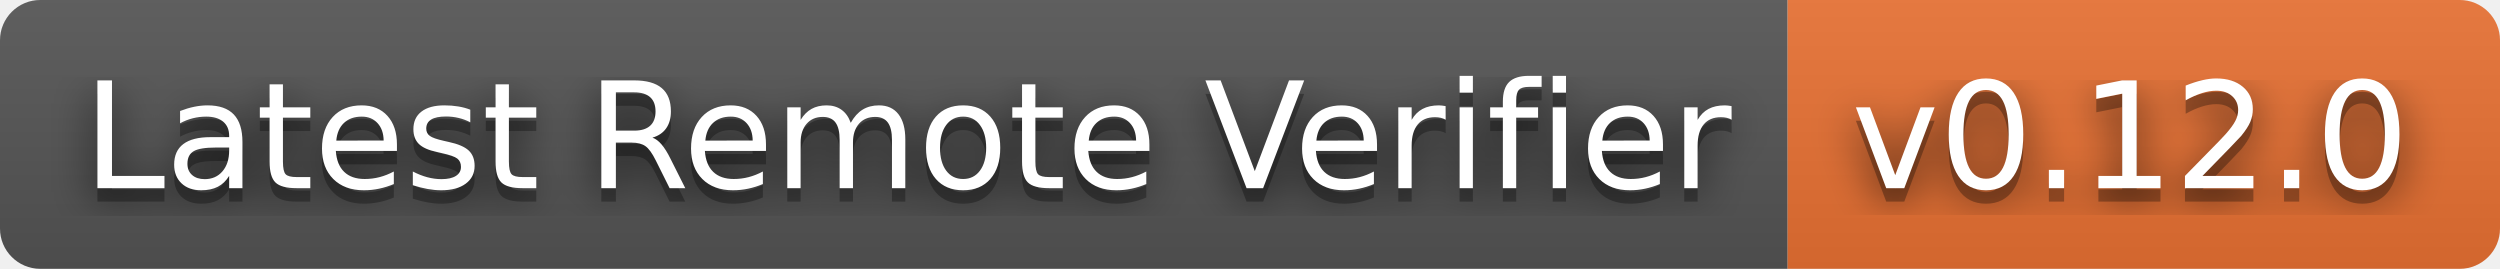
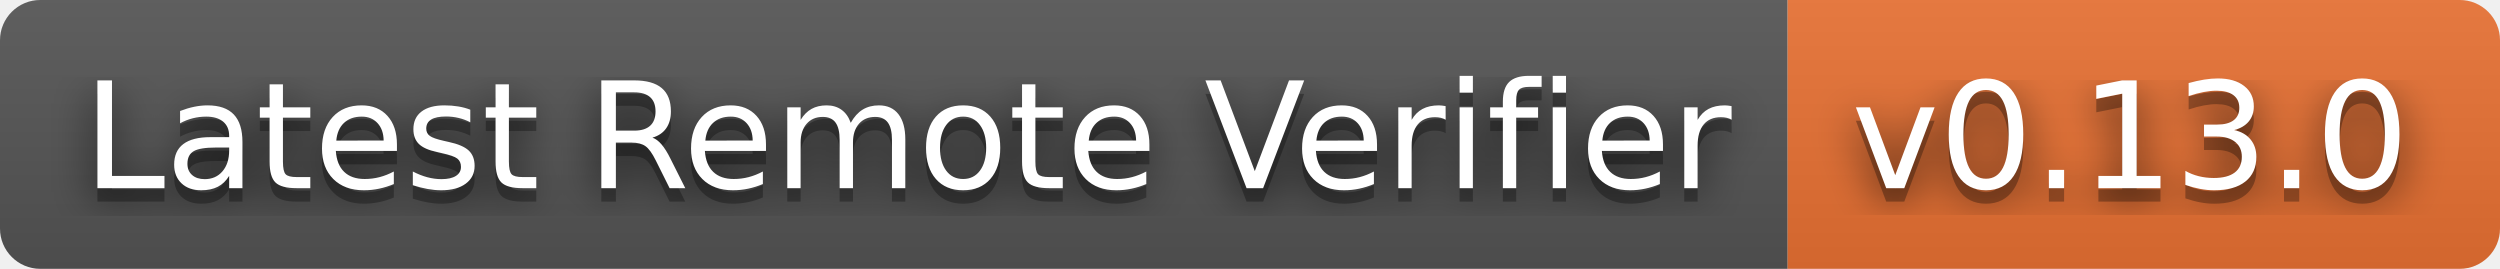
- <svg xmlns="http://www.w3.org/2000/svg" width="186" height="20" role="img" aria-label="Latest Remote Verifier: v0.12.0">
+ <svg xmlns="http://www.w3.org/2000/svg" width="186" height="20" role="img" aria-label="Latest Remote Verifier: v0.13.0">
  <filter id="blur">
    <feGaussianBlur stdDeviation="16" />
  </filter>
  <linearGradient id="s" x2="0" y2="100%">
    <stop offset="0" stop-color="#bbb" stop-opacity=".1" />
    <stop offset="1" stop-opacity=".1" />
  </linearGradient>
  <clipPath id="r">
    <rect width="186" height="20" rx="3" />
  </clipPath>
  <g clip-path="url(#r)">
    <rect width="133" height="20" fill="#555" />
    <rect x="133" width="53" height="20" fill="#ea7233" />
    <rect width="186" height="20" fill="url(#s)" />
  </g>
  <g fill="#fff" text-anchor="middle" font-family="Verdana,Geneva,DejaVu Sans,sans-serif" text-rendering="geometricPrecision" font-size="110">
    <g transform="scale(.1)">
      <g aria-hidden="true" fill="#010101">
        <text x="675" y="150" fill-opacity=".8" filter="url(#blur)" textLength="1230">Latest Remote Verifier</text>
        <text x="675" y="150" fill-opacity=".3" textLength="1230">Latest Remote Verifier</text>
      </g>
      <text x="675" y="140" textLength="1230">Latest Remote Verifier</text>
    </g>
    <g transform="scale(.1)">
      <g aria-hidden="true" fill="#010101">
-         <text x="1585" y="150" fill-opacity=".8" filter="url(#blur)" textLength="430">v0.12.0</text>
-         <text x="1585" y="150" fill-opacity=".3" textLength="430">v0.12.0</text>
+         <text x="1585" y="150" fill-opacity=".8" filter="url(#blur)" textLength="430">v0.13.0</text>
+         <text x="1585" y="150" fill-opacity=".3" textLength="430">v0.13.0</text>
      </g>
-       <text x="1585" y="140" textLength="430">v0.12.0</text>
+       <text x="1585" y="140" textLength="430">v0.13.0</text>
    </g>
  </g>
</svg>
